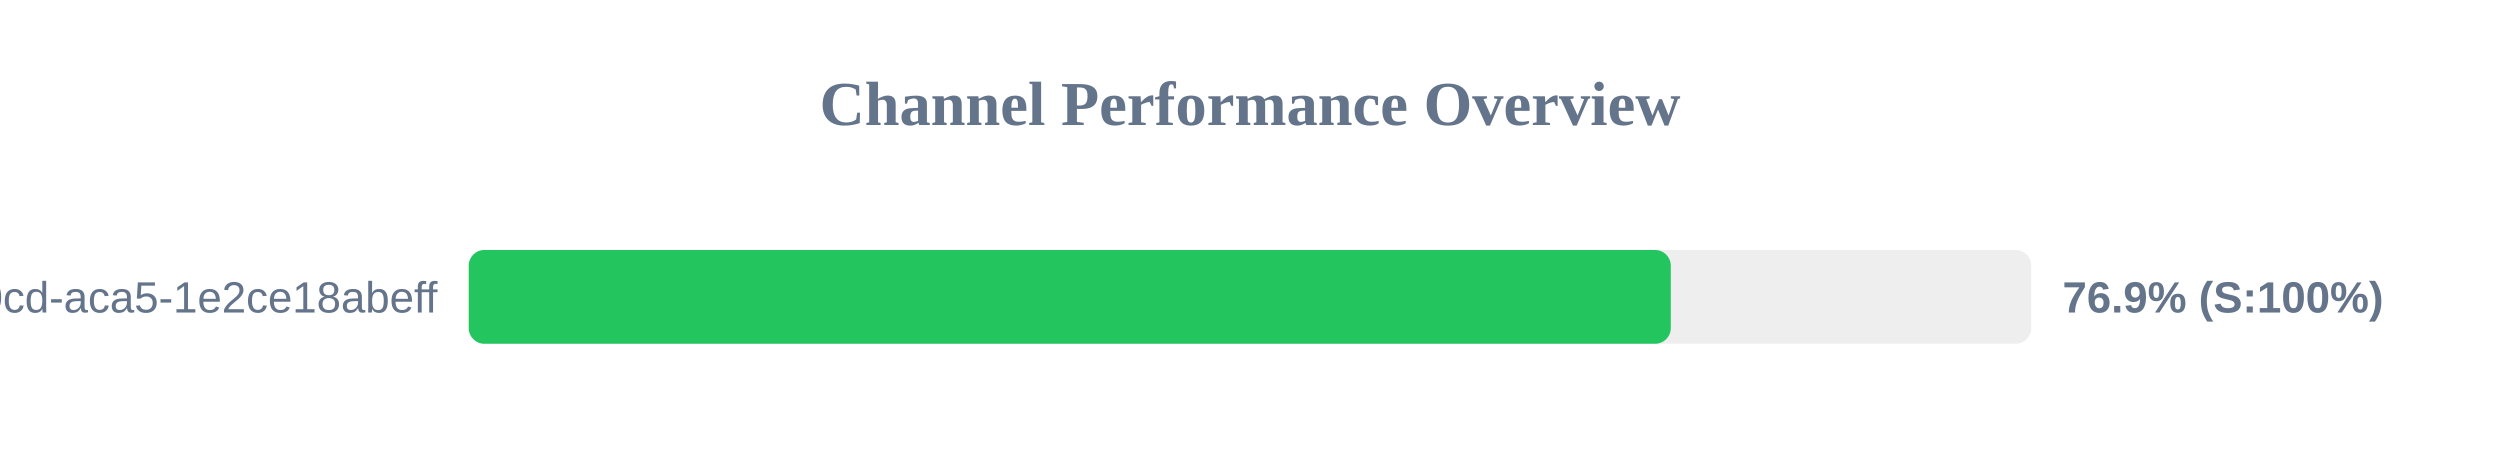
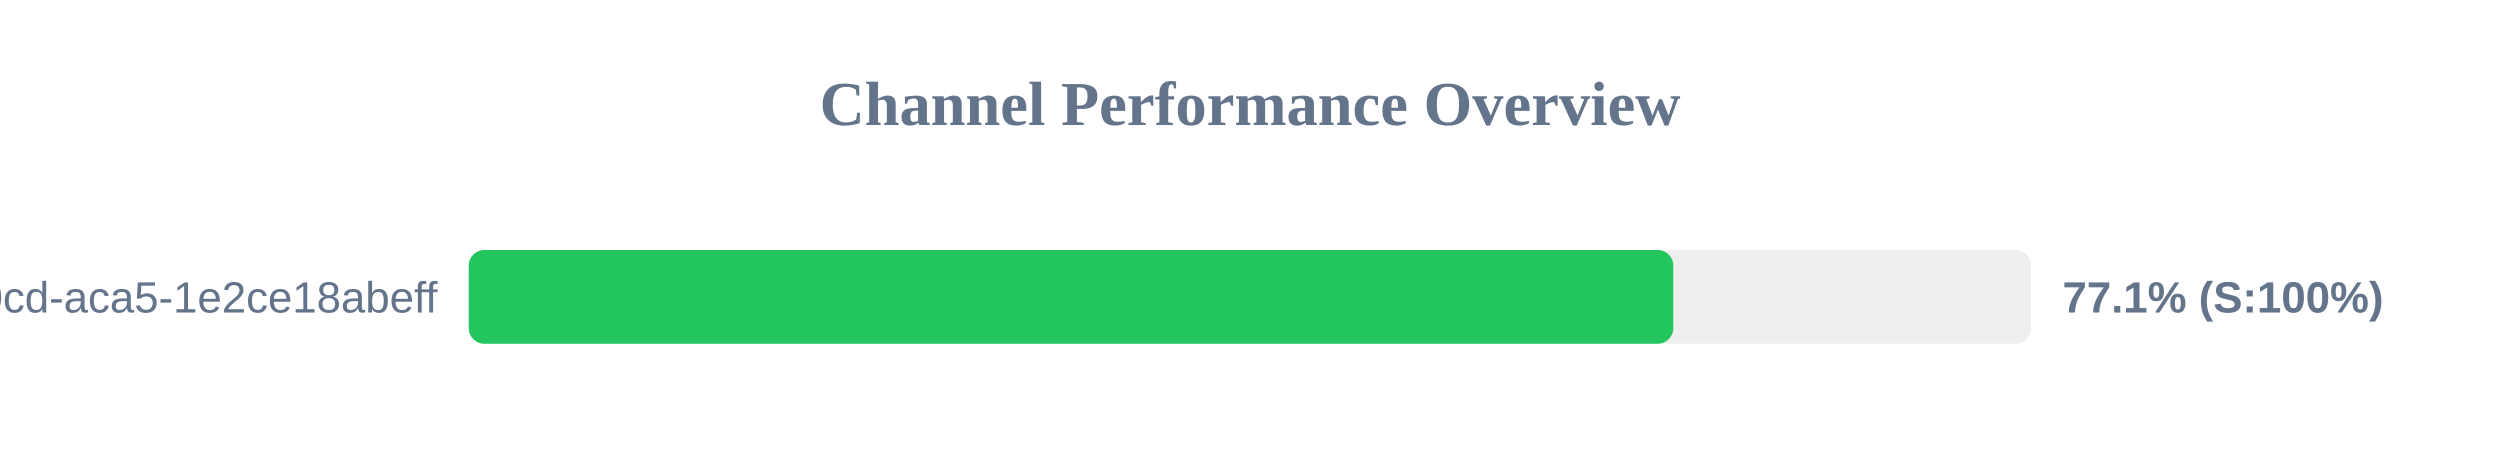
<svg xmlns="http://www.w3.org/2000/svg" width="800" height="150" version="1.1">
  <style>
        .row { font: 14px Arial; fill: #64748b; }
        .score { font: bold 14px Arial; fill: #64748b; }
    </style>
  <text x="400" y="40" text-anchor="middle" font-size="20px" font-weight="bold" fill="#64748b">Channel Performance Overview</text>
  <rect x="150" y="80" width="500" height="30" fill="#eee" rx="5" />
-   <rect x="150" y="80" width="384.65" height="30" fill="#22c55e" rx="5" />
+   <rect x="150" y="80" width="385.45" height="30" fill="#22c55e" rx="5" />
  <text x="140" y="100" text-anchor="end" class="row">?uuid=ebbeef45-0fd8-40cd-aca5-1e2ce18abeff</text>
-   <text x="660" y="100" text-anchor="start" class="score">76.9% (S:100%)</text>
+   <text x="660" y="100" text-anchor="start" class="score">77.1% (S:100%)</text>
</svg>
